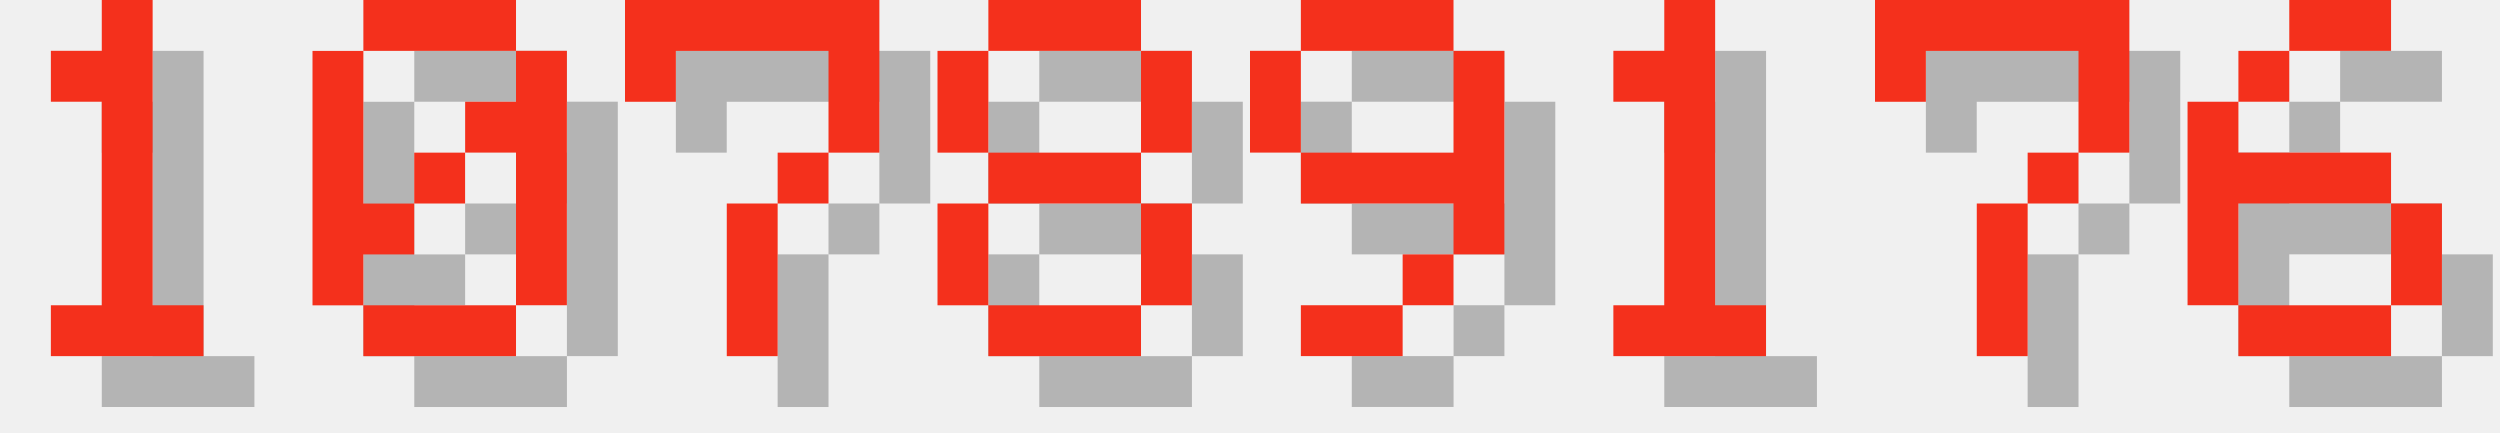
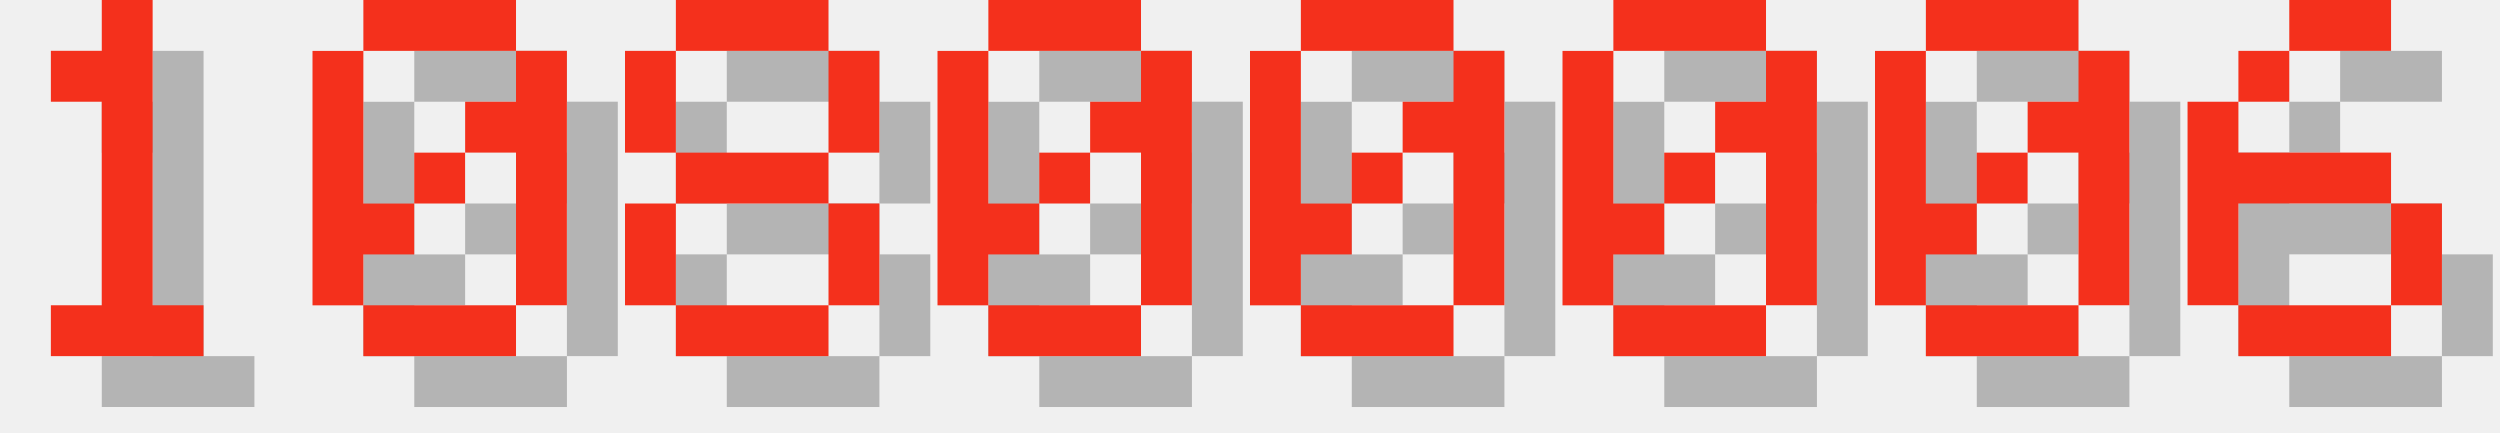
<svg xmlns="http://www.w3.org/2000/svg" version="1.1" width="208.0" height="36">
  <style>
        .text-foreground {
            fill: #F4301C;
        }
        .text-shadow {
            fill: #000000;
            fill-opacity: 0.25;
        }
    </style>
  <g class="digit" id="digit_1" transform="translate(0.0, 0), scale(4)">
    <path id="digit_1_shadow" class="text-shadow" d="m2.117 2.117v1.058h1.058v4.233h-1.058v1.058h3.175v-1.058h-1.058v-6.35h-1.058v1.058h-1.058z" fill-opacity=".5" style="paint-order:stroke fill markers" />
    <path id="digit_1_fg" class="text-foreground" d="m1.058 1.058v1.058h1.058v4.233h-1.058v1.058h3.175v-1.058h-1.058v-6.35h-1.058v1.058h-1.058z" fill="#fff" style="paint-order:stroke fill markers" />
  </g>
  <g class="digit" id="digit_0" transform="translate(26.0, 0), scale(4)">
    <path id="digit_0_shadow" class="text-shadow" d="m2.117 1.058v1.058h3.175v-1.058h-3.175zm3.175 1.058v1.058h-1.058v1.058h1.058v3.175h1.058v-5.292h-1.058zm0 5.292h-3.175v1.058h3.175v-1.058zm-3.175 0v-1.058h1.058v-1.058h-1.058v-3.175h-1.058v5.292h1.058zm1.058-2.117h1.058v-1.058h-1.058v1.058z" fill-opacity=".5" style="paint-order:stroke fill markers" />
    <path id="digit_0_fg" class="text-foreground" d="m1.058 0v1.058h3.175v-1.058h-3.175zm3.175 1.058v1.058h-1.058v1.058h1.058v3.175h1.058v-5.292h-1.058zm0 5.292h-3.175v1.058h3.175v-1.058zm-3.175 0v-1.058h1.058v-1.058h-1.058v-3.175h-1.058v5.292h1.058zm1.058-2.117h1.058v-1.058h-1.058v1.058z" fill="#fff" style="paint-order:stroke fill markers" />
  </g>
-   <g class="digit" id="digit_7" transform="translate(52.0, 0), scale(4)">
-     <path id="digit_7_shadow" class="text-shadow" d="m1.058 1.058 2e-6 2.117h1.058v-1.058h3.175v1.058l2e-7 1.058h-1.058v1.058h-1.058l4e-7 3.175 1.058 1e-7v-3.175h1.058v-1.058h1.058l5e-7 -1.058v-2.117z" fill-opacity=".5" style="paint-order:stroke fill markers" />
-     <path id="digit_7_fg" class="text-foreground" d="m0 0 2e-6 2.117h1.058v-1.058h3.175v1.058l2e-7 1.058h-1.058v1.058h-1.058l4e-7 3.175 1.058 1e-7v-3.175h1.058v-1.058h1.058l5e-7 -1.058v-2.117z" fill="#fff" style="paint-order:stroke fill markers" />
-   </g>
-   <g class="digit" id="digit_8" transform="translate(78.0, 0), scale(4)">
+   <g class="digit" id="digit_8" transform="translate(52.0, 0), scale(4)">
    <path id="digit_8_shadow" class="text-shadow" d="m2.117 1.058v1.058h3.175v-1.058h-3.175zm3.175 1.058v2.117h1.058v-2.117h-1.058zm0 2.117h-3.175v1.058h3.175v-1.058zm0 1.058v2.117h1.058v-2.117h-1.058zm0 2.117h-3.175v1.058h3.175v-1.058zm-3.175 0v-2.117h-1.058v2.117h1.058zm0-3.175v-2.117h-1.058v2.117h1.058z" fill-opacity=".5" style="paint-order:stroke fill markers" />
    <path id="digit_8_fg" class="text-foreground" d="m1.058 0v1.058h3.175v-1.058h-3.175zm3.175 1.058v2.117h1.058v-2.117h-1.058zm0 2.117h-3.175v1.058h3.175v-1.058zm0 1.058v2.117h1.058v-2.117h-1.058zm0 2.117h-3.175v1.058h3.175v-1.058zm-3.175 0v-2.117h-1.058v2.117h1.058zm0-3.175v-2.117h-1.058v2.117h1.058z" fill="#fff" style="paint-order:stroke fill markers" />
  </g>
-   <g class="digit" id="digit_9" transform="translate(104.0, 0), scale(4)">
-     <path id="digit_9_shadow" class="text-shadow" d="m2.117 1.058v1.058h3.175v-1.058h-3.175zm3.175 1.058v2.117h-3.175v1.058h3.175v1.058h1.058v-4.233h-1.058zm0 4.233h-1.058v1.058h1.058v-1.058zm-1.058 1.058h-2.117v1.058h2.117v-1.058zm-2.117-3.175v-2.117h-1.058v2.117h1.058z" fill-opacity=".5" style="paint-order:stroke fill markers" />
-     <path id="digit_9_fg" class="text-foreground" d="m1.058 0v1.058h3.175v-1.058h-3.175zm3.175 1.058v2.117h-3.175v1.058h3.175v1.058h1.058v-4.233h-1.058zm0 4.233h-1.058v1.058h1.058v-1.058zm-1.058 1.058h-2.117v1.058h2.117v-1.058zm-2.117-3.175v-2.117h-1.058v2.117h1.058z" fill="#fff" style="paint-order:stroke fill markers" />
+   <g class="digit" id="digit_0" transform="translate(78.0, 0), scale(4)">
+     <path id="digit_0_shadow" class="text-shadow" d="m2.117 1.058v1.058h3.175v-1.058h-3.175zm3.175 1.058v1.058h-1.058v1.058h1.058v3.175h1.058v-5.292h-1.058zm0 5.292h-3.175v1.058h3.175v-1.058zm-3.175 0v-1.058h1.058v-1.058h-1.058v-3.175h-1.058v5.292h1.058zm1.058-2.117h1.058v-1.058h-1.058v1.058z" fill-opacity=".5" style="paint-order:stroke fill markers" />
+     <path id="digit_0_fg" class="text-foreground" d="m1.058 0v1.058h3.175v-1.058h-3.175zm3.175 1.058v1.058h-1.058v1.058h1.058v3.175h1.058v-5.292h-1.058zm0 5.292h-3.175v1.058h3.175v-1.058zm-3.175 0v-1.058h1.058v-1.058h-1.058v-3.175h-1.058v5.292h1.058zm1.058-2.117h1.058v-1.058h-1.058v1.058z" fill="#fff" style="paint-order:stroke fill markers" />
  </g>
-   <g class="digit" id="digit_1" transform="translate(130.0, 0), scale(4)">
-     <path id="digit_1_shadow" class="text-shadow" d="m2.117 2.117v1.058h1.058v4.233h-1.058v1.058h3.175v-1.058h-1.058v-6.35h-1.058v1.058h-1.058z" fill-opacity=".5" style="paint-order:stroke fill markers" />
-     <path id="digit_1_fg" class="text-foreground" d="m1.058 1.058v1.058h1.058v4.233h-1.058v1.058h3.175v-1.058h-1.058v-6.35h-1.058v1.058h-1.058z" fill="#fff" style="paint-order:stroke fill markers" />
+   <g class="digit" id="digit_0" transform="translate(104.0, 0), scale(4)">
+     <path id="digit_0_shadow" class="text-shadow" d="m2.117 1.058v1.058h3.175v-1.058h-3.175zm3.175 1.058v1.058h-1.058v1.058h1.058v3.175h1.058v-5.292h-1.058zm0 5.292h-3.175v1.058h3.175v-1.058zm-3.175 0v-1.058h1.058v-1.058h-1.058v-3.175h-1.058v5.292h1.058zm1.058-2.117h1.058v-1.058h-1.058v1.058z" fill-opacity=".5" style="paint-order:stroke fill markers" />
+     <path id="digit_0_fg" class="text-foreground" d="m1.058 0v1.058h3.175v-1.058h-3.175zm3.175 1.058v1.058h-1.058v1.058h1.058v3.175h1.058v-5.292h-1.058zm0 5.292h-3.175v1.058h3.175v-1.058zm-3.175 0v-1.058h1.058v-1.058h-1.058v-3.175h-1.058v5.292h1.058zm1.058-2.117h1.058v-1.058h-1.058v1.058z" fill="#fff" style="paint-order:stroke fill markers" />
  </g>
-   <g class="digit" id="digit_7" transform="translate(156.0, 0), scale(4)">
-     <path id="digit_7_shadow" class="text-shadow" d="m1.058 1.058 2e-6 2.117h1.058v-1.058h3.175v1.058l2e-7 1.058h-1.058v1.058h-1.058l4e-7 3.175 1.058 1e-7v-3.175h1.058v-1.058h1.058l5e-7 -1.058v-2.117z" fill-opacity=".5" style="paint-order:stroke fill markers" />
-     <path id="digit_7_fg" class="text-foreground" d="m0 0 2e-6 2.117h1.058v-1.058h3.175v1.058l2e-7 1.058h-1.058v1.058h-1.058l4e-7 3.175 1.058 1e-7v-3.175h1.058v-1.058h1.058l5e-7 -1.058v-2.117z" fill="#fff" style="paint-order:stroke fill markers" />
+   <g class="digit" id="digit_0" transform="translate(130.0, 0), scale(4)">
+     <path id="digit_0_shadow" class="text-shadow" d="m2.117 1.058v1.058h3.175v-1.058h-3.175zm3.175 1.058v1.058h-1.058v1.058h1.058v3.175h1.058v-5.292h-1.058zm0 5.292h-3.175v1.058h3.175v-1.058zm-3.175 0v-1.058h1.058v-1.058h-1.058v-3.175h-1.058v5.292h1.058zm1.058-2.117h1.058v-1.058h-1.058v1.058z" fill-opacity=".5" style="paint-order:stroke fill markers" />
+     <path id="digit_0_fg" class="text-foreground" d="m1.058 0v1.058h3.175v-1.058h-3.175zm3.175 1.058v1.058h-1.058v1.058h1.058v3.175h1.058v-5.292h-1.058zm0 5.292h-3.175v1.058h3.175v-1.058zm-3.175 0v-1.058h1.058v-1.058h-1.058v-3.175h-1.058v5.292h1.058zm1.058-2.117h1.058v-1.058h-1.058v1.058z" fill="#fff" style="paint-order:stroke fill markers" />
+   </g>
+   <g class="digit" id="digit_0" transform="translate(156.0, 0), scale(4)">
+     <path id="digit_0_shadow" class="text-shadow" d="m2.117 1.058v1.058h3.175v-1.058h-3.175zm3.175 1.058v1.058h-1.058v1.058h1.058v3.175h1.058v-5.292h-1.058zm0 5.292h-3.175v1.058h3.175v-1.058zm-3.175 0v-1.058h1.058v-1.058h-1.058v-3.175h-1.058v5.292h1.058zm1.058-2.117h1.058v-1.058h-1.058v1.058z" fill-opacity=".5" style="paint-order:stroke fill markers" />
+     <path id="digit_0_fg" class="text-foreground" d="m1.058 0v1.058h3.175v-1.058h-3.175zm3.175 1.058v1.058h-1.058v1.058h1.058v3.175h1.058v-5.292h-1.058zm0 5.292h-3.175v1.058h3.175v-1.058zm-3.175 0v-1.058h1.058v-1.058h-1.058v-3.175h-1.058v5.292h1.058zm1.058-2.117h1.058v-1.058h-1.058v1.058z" fill="#fff" style="paint-order:stroke fill markers" />
  </g>
  <g class="digit" id="digit_6" transform="translate(182.0, 0), scale(4)">
    <path id="digit_6_shadow" class="text-shadow" d="m3.175 1.058v1.058h2.117v-1.058h-2.117zm0 1.058h-1.058v1.058h1.058v-1.058zm-1.058 1.058h-1.058v4.233h1.058v-2.117h3.175v-1.058h-3.175v-1.058zm3.175 2.117v2.117h1.058v-2.117h-1.058zm0 2.117h-3.175v1.058h3.175v-1.058z" fill-opacity=".5" style="paint-order:stroke fill markers" />
    <path id="digit_6_fg" class="text-foreground" d="m2.117 0v1.058h2.117v-1.058h-2.117zm0 1.058h-1.058v1.058h1.058v-1.058zm-1.058 1.058h-1.058v4.233h1.058v-2.117h3.175v-1.058h-3.175v-1.058zm3.175 2.117v2.117h1.058v-2.117h-1.058zm0 2.117h-3.175v1.058h3.175v-1.058z" fill="#fff" style="paint-order:stroke fill markers" />
  </g>
</svg>
